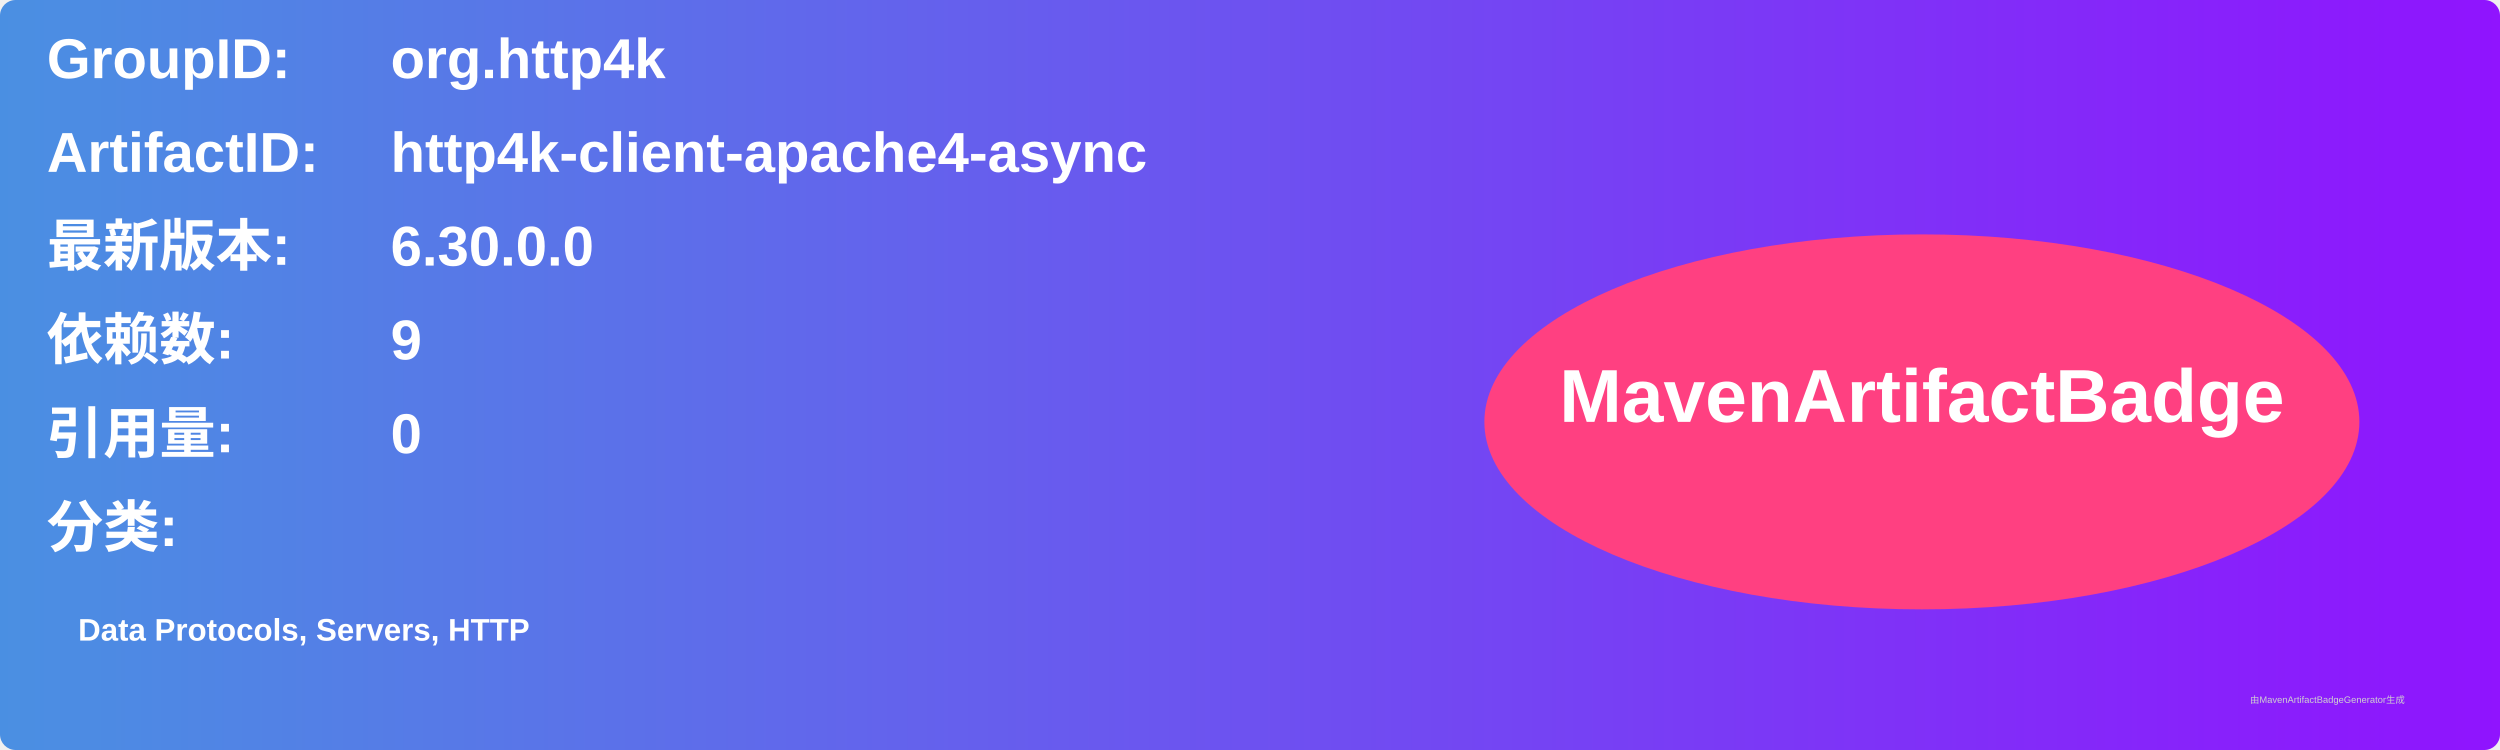
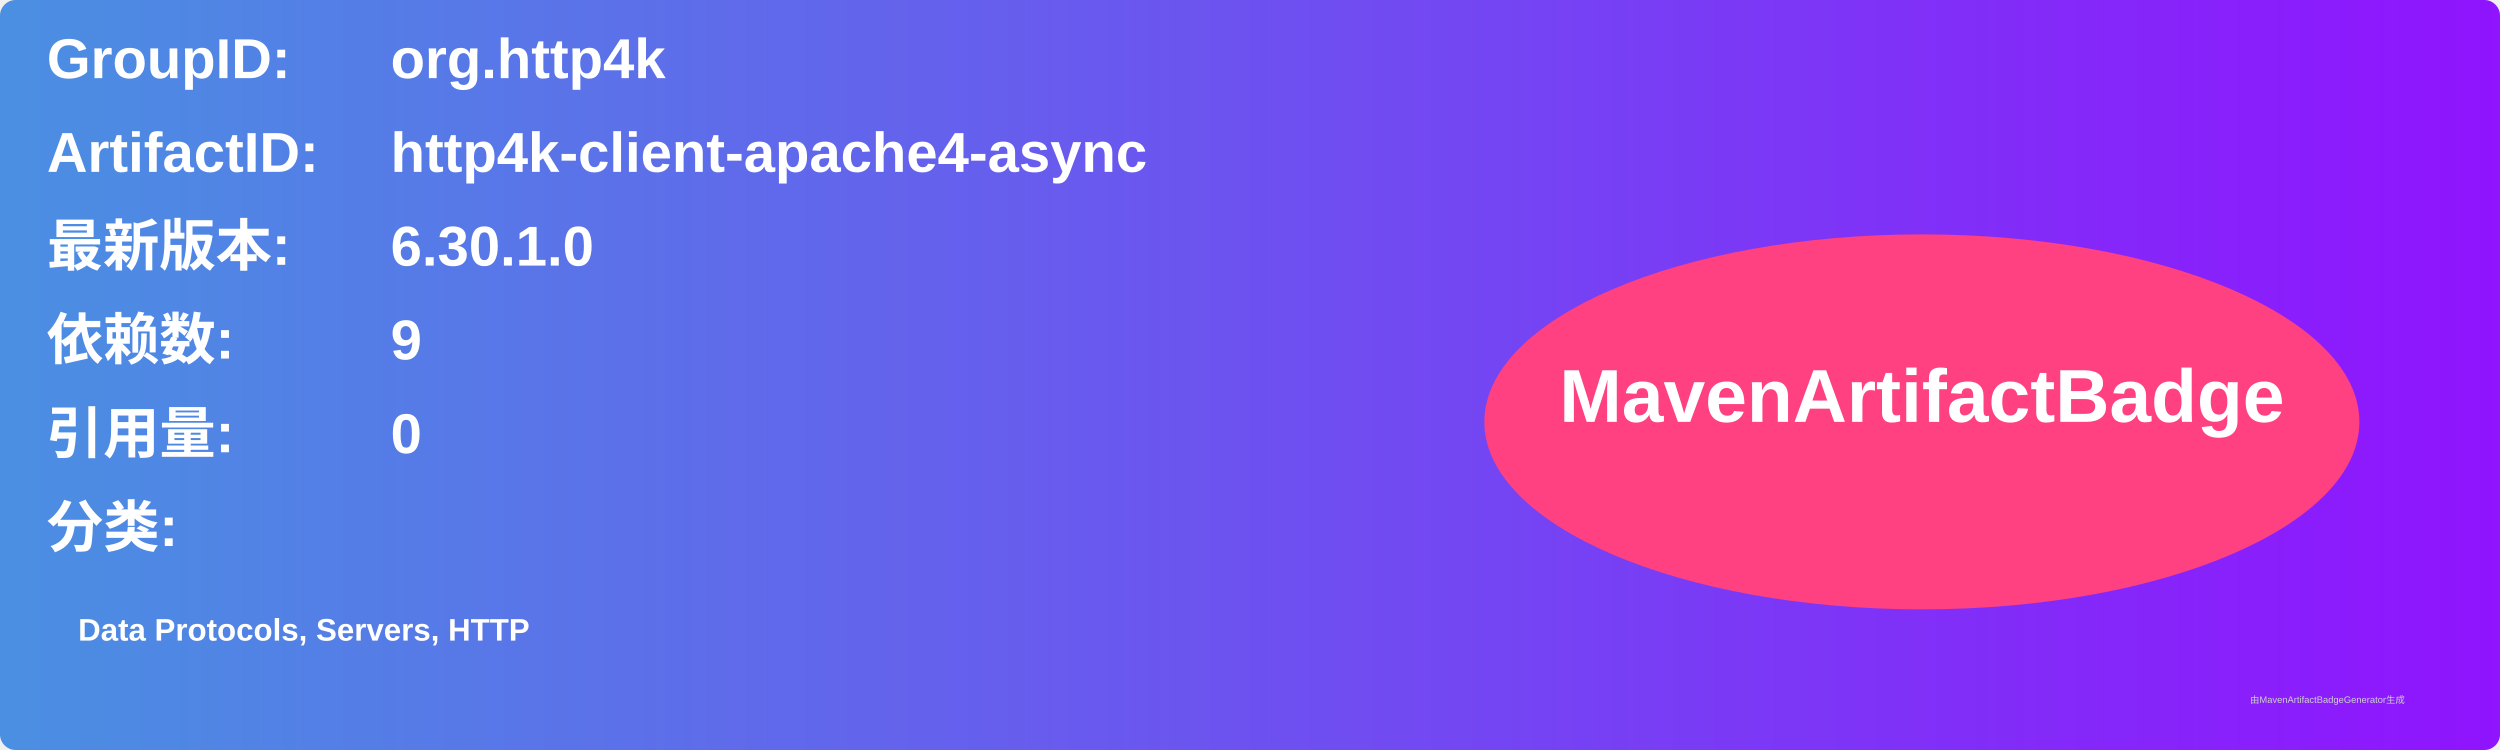
<svg xmlns="http://www.w3.org/2000/svg" width="800" height="240" viewBox="0 0 800 240">
  <linearGradient id="grad" x1="0%" y1="0%" x2="100%" y2="0%">
    <stop offset="0%" stop-color="#4a90e2" />
    <stop offset="100%" stop-color="#9013fe" />
  </linearGradient>
  <rect width="100%" height="100%" rx="5" ry="5" fill="url(#grad)" />
  <g transform="translate(15, 15)">
    <text x="0" y="10" font-family="Arial" font-size="18" fill="white" font-weight="bold" width="260">GroupID:</text>
    <text x="110" y="10" font-family="Arial" font-size="18" fill="white" font-weight="bold" width="460">org.http4k</text>
    <text x="0" y="40" font-family="Arial" font-size="18" fill="white" font-weight="bold" width="260">ArtifactID:</text>
    <text x="110" y="40" font-family="Arial" font-size="18" fill="white" font-weight="bold" width="460">http4k-client-apache4-async</text>
    <text x="0" y="70" font-family="Arial" font-size="18" fill="white" font-weight="bold">最新版本:</text>
    <text x="110" y="70" font-family="Arial" font-size="18" fill="white" font-weight="bold">
-       <tspan font-weight="bold">6.30.0.0</tspan>
+       <tspan font-weight="bold">6.30.1.0</tspan>
    </text>
    <text x="0" y="100" font-family="Arial" font-size="18" fill="white" font-weight="bold">依赖数: </text>
    <text x="110" y="100" font-family="Arial" font-size="18" fill="white">
      <tspan font-weight="bold">9</tspan>
    </text>
    <text x="0" y="130" font-family="Arial" font-size="18" fill="white" font-weight="bold">引用量: </text>
    <text x="110" y="130" font-family="Arial" font-size="18" fill="white">
      <tspan font-weight="bold">0</tspan>
    </text>
    <text x="0" y="160" font-family="Arial" font-size="18" fill="white" font-weight="bold">分类:</text>
    <text x="10" y="190" font-family="Arial" font-size="10" fill="white">
      <tspan font-weight="bold">Data Protocols, Servers, HTTP</tspan>
    </text>
    <ellipse cx="600" cy="120" rx="140" ry="60" fill="#ff4081" />
    <text x="600" y="120" text-anchor="middle" font-family="Arial" font-size="24" fill="white" font-weight="bold">MavenArtifactBadge</text>
  </g>
  <text x="720" y="225" font-family="Arial" font-size="3" fill="#d0d0d0">由MavenArtifactBadgeGenerator生成</text>
</svg>
